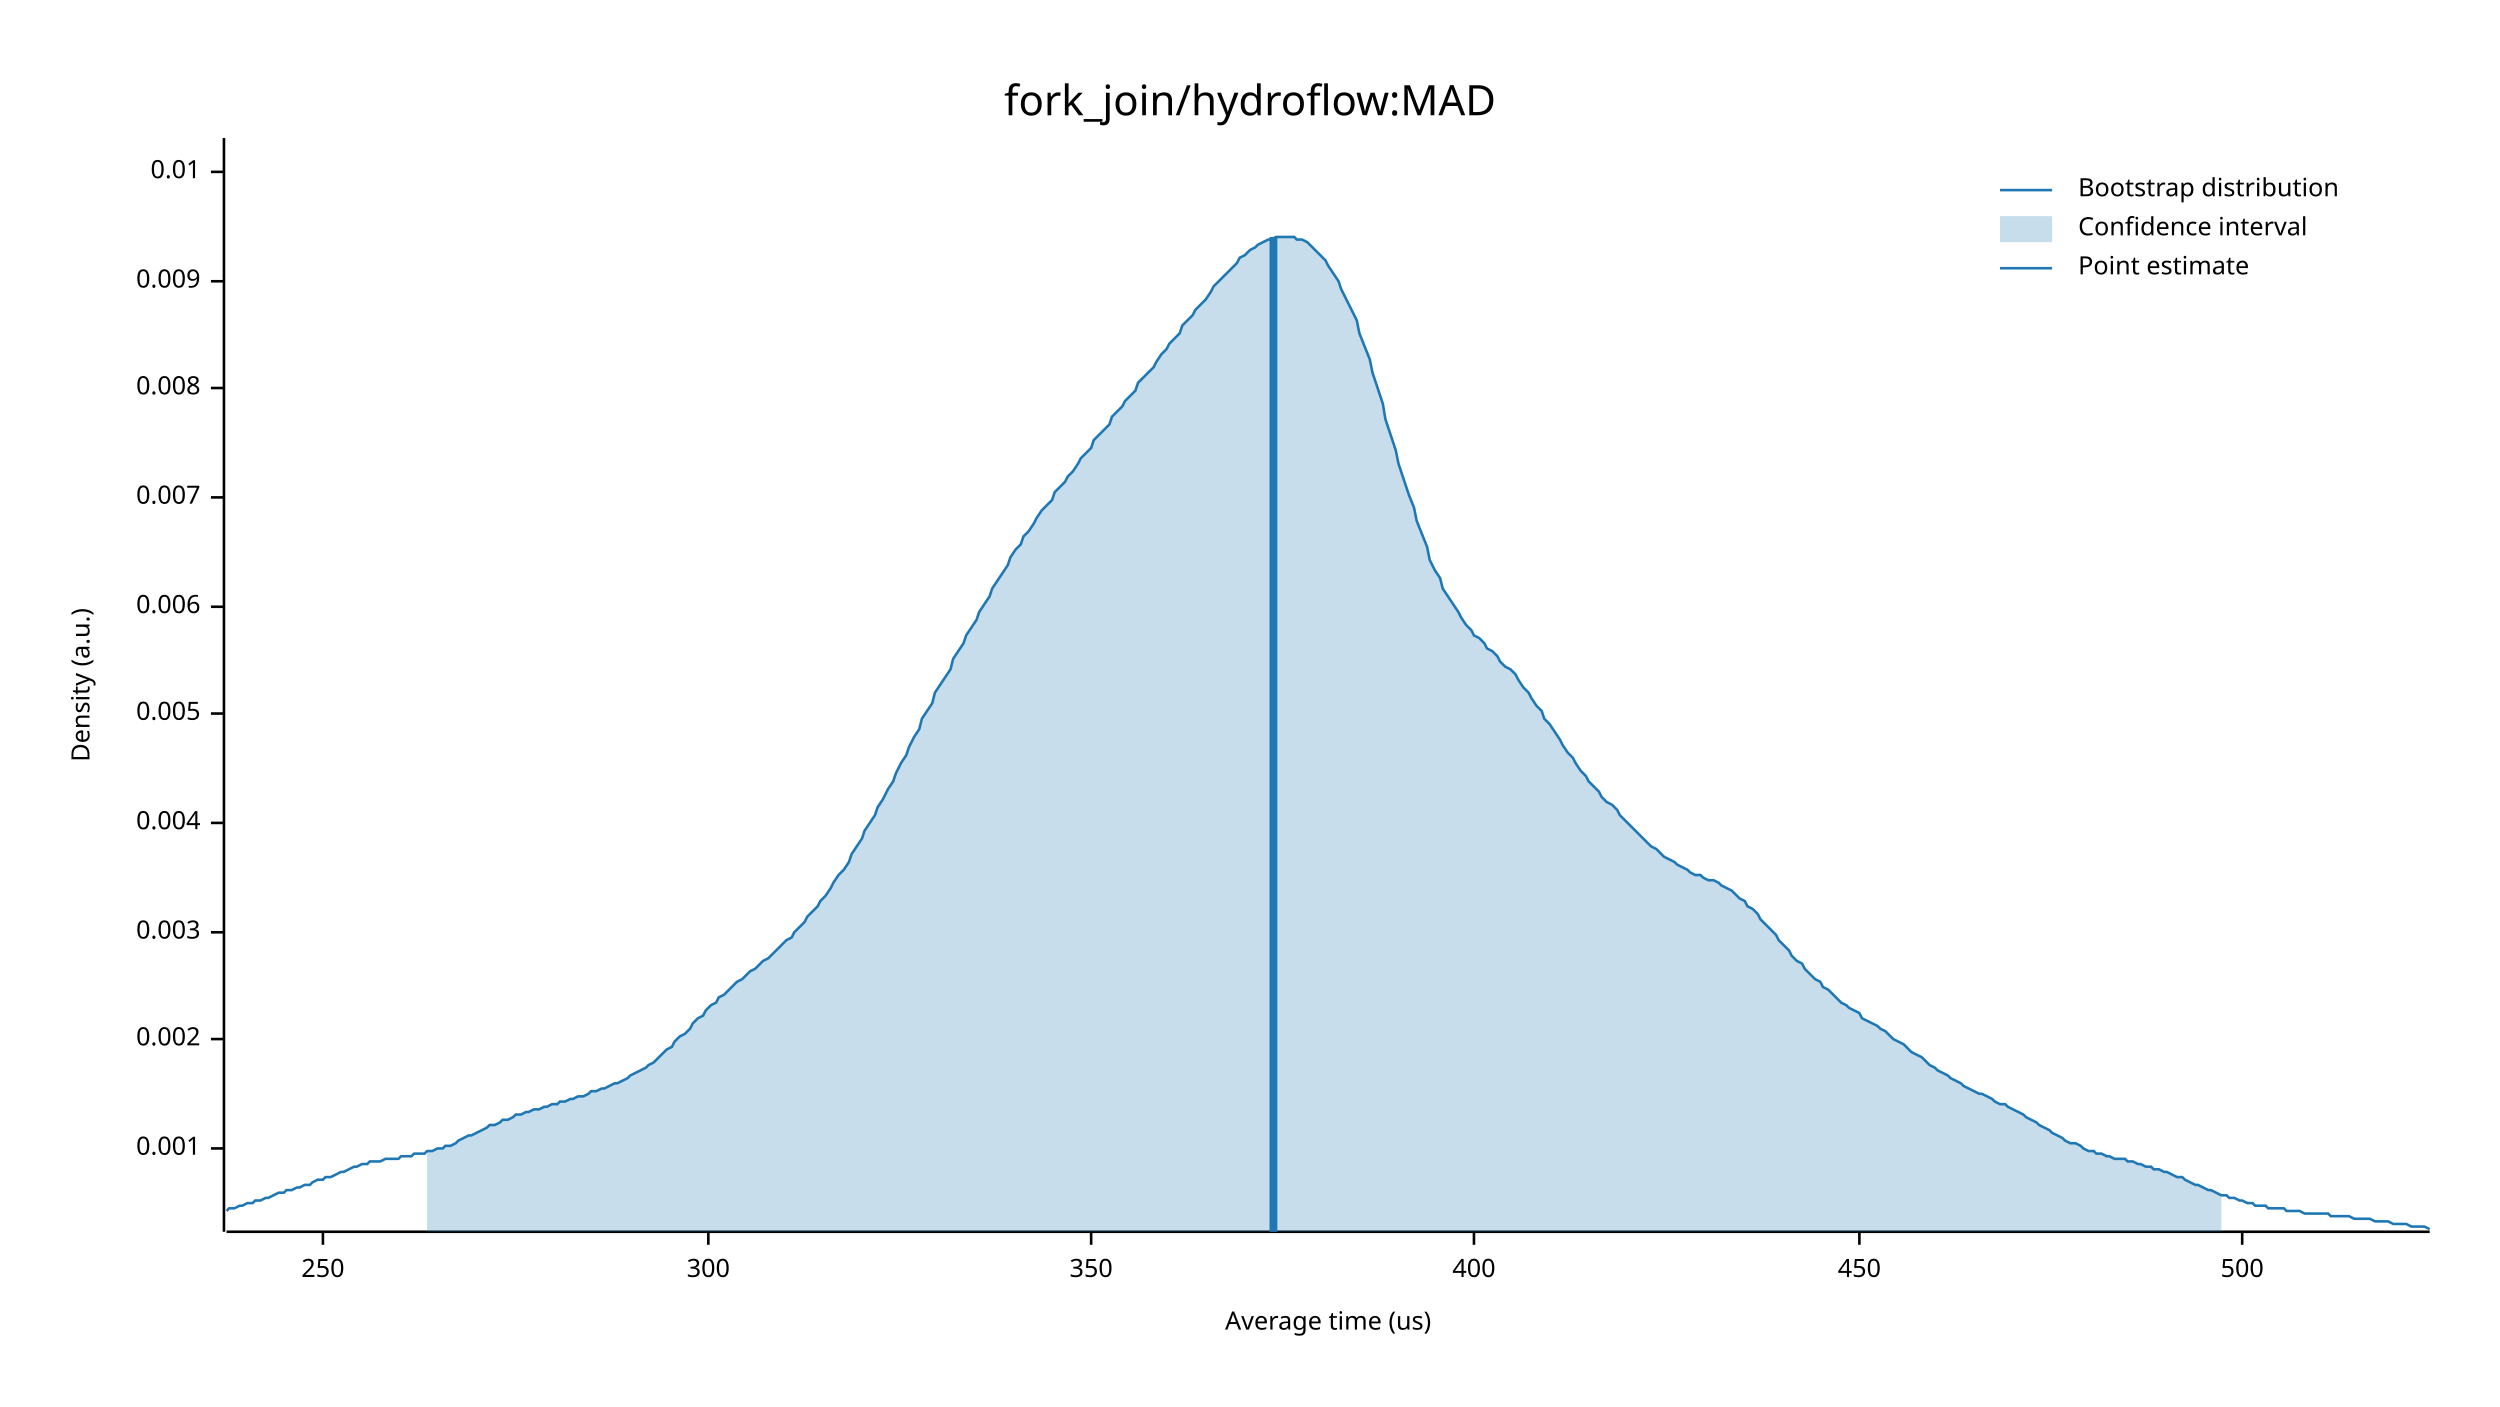
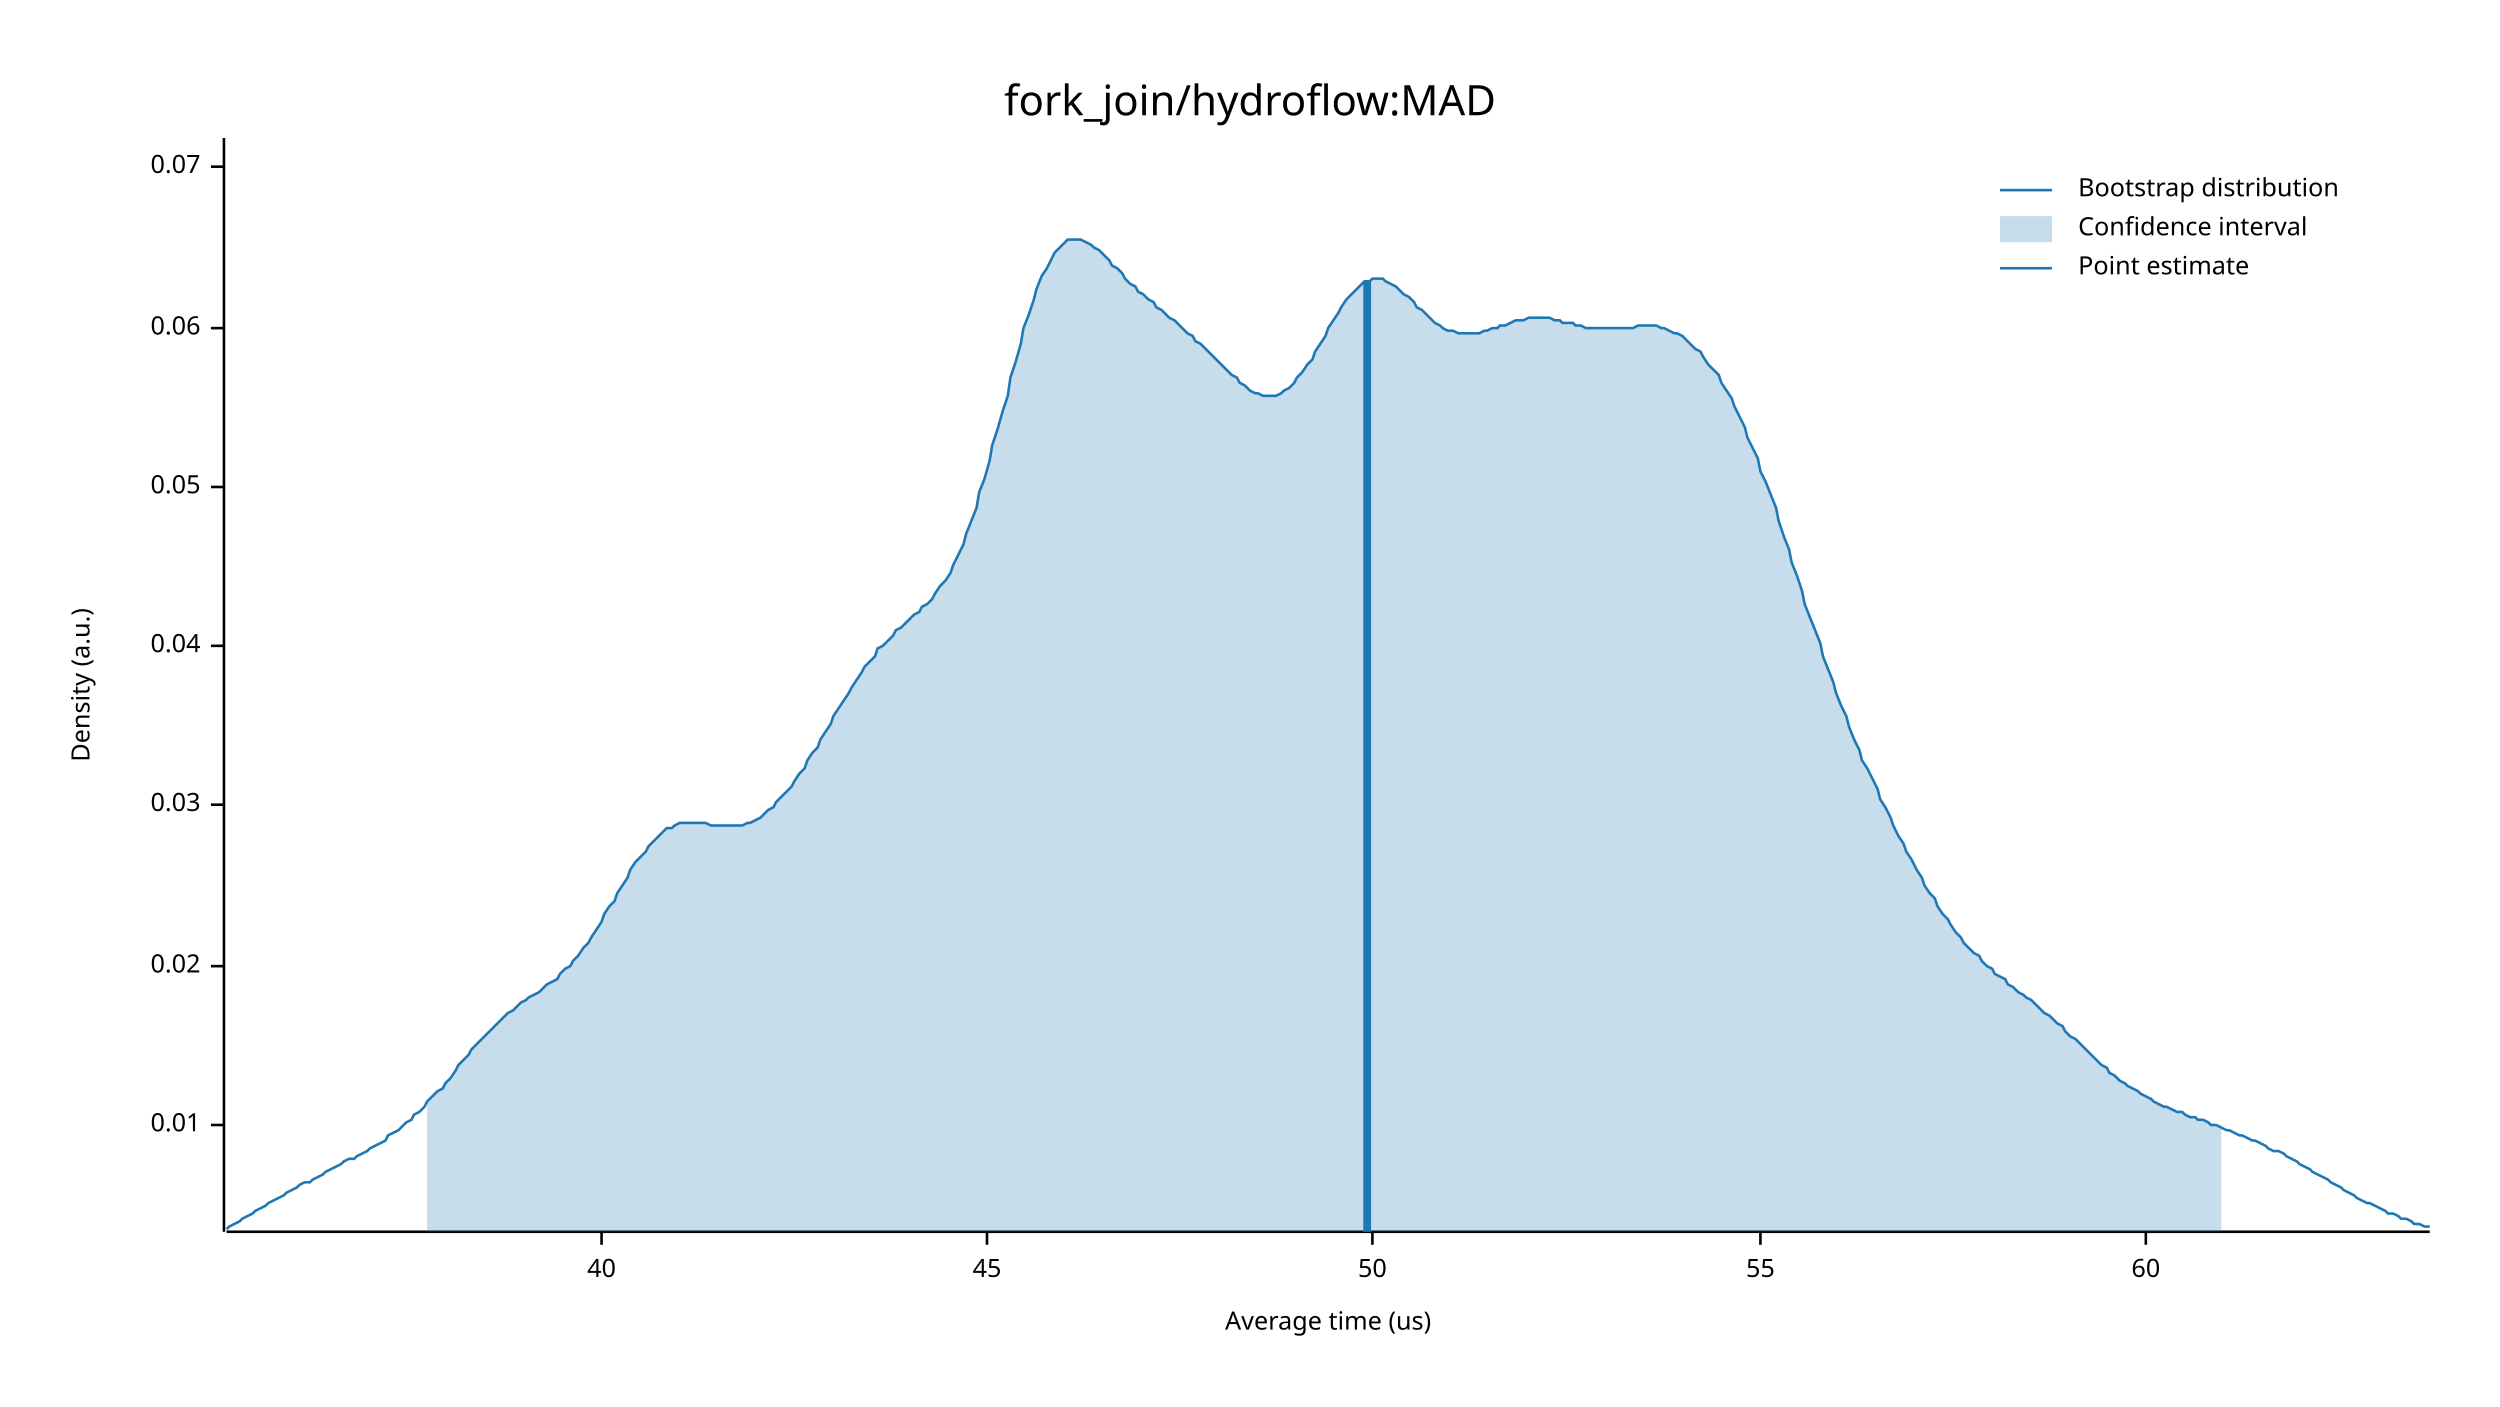
<svg xmlns="http://www.w3.org/2000/svg" width="960" height="540" viewBox="0 0 960 540">
  <text x="480" y="32" dy="0.76em" text-anchor="middle" font-family="sans-serif" font-size="16.129" opacity="1" fill="#000000">
fork_join/hydroflow:MAD
</text>
  <text x="27" y="263" dy="0.76em" text-anchor="middle" font-family="sans-serif" font-size="9.677" opacity="1" fill="#000000" transform="rotate(270, 27, 263)">
Density (a.u.)
</text>
  <text x="510" y="513" dy="-0.5ex" text-anchor="middle" font-family="sans-serif" font-size="9.677" opacity="1" fill="#000000">
Average time (us)
</text>
  <polyline fill="none" opacity="1" stroke="#000000" stroke-width="1" points="86,53 86,473 " />
-   <text x="77" y="441" dy="0.5ex" text-anchor="end" font-family="sans-serif" font-size="9.677" opacity="1" fill="#000000">
- 0.001
- </text>
-   <polyline fill="none" opacity="1" stroke="#000000" stroke-width="1" points="81,441 86,441 " />
-   <text x="77" y="399" dy="0.5ex" text-anchor="end" font-family="sans-serif" font-size="9.677" opacity="1" fill="#000000">
- 0.002
- </text>
-   <polyline fill="none" opacity="1" stroke="#000000" stroke-width="1" points="81,399 86,399 " />
-   <text x="77" y="358" dy="0.5ex" text-anchor="end" font-family="sans-serif" font-size="9.677" opacity="1" fill="#000000">
- 0.003
- </text>
-   <polyline fill="none" opacity="1" stroke="#000000" stroke-width="1" points="81,358 86,358 " />
-   <text x="77" y="316" dy="0.5ex" text-anchor="end" font-family="sans-serif" font-size="9.677" opacity="1" fill="#000000">
- 0.004
- </text>
-   <polyline fill="none" opacity="1" stroke="#000000" stroke-width="1" points="81,316 86,316 " />
-   <text x="77" y="274" dy="0.5ex" text-anchor="end" font-family="sans-serif" font-size="9.677" opacity="1" fill="#000000">
- 0.005
- </text>
-   <polyline fill="none" opacity="1" stroke="#000000" stroke-width="1" points="81,274 86,274 " />
-   <text x="77" y="233" dy="0.5ex" text-anchor="end" font-family="sans-serif" font-size="9.677" opacity="1" fill="#000000">
- 0.006
- </text>
-   <polyline fill="none" opacity="1" stroke="#000000" stroke-width="1" points="81,233 86,233 " />
-   <text x="77" y="191" dy="0.5ex" text-anchor="end" font-family="sans-serif" font-size="9.677" opacity="1" fill="#000000">
- 0.007
- </text>
-   <polyline fill="none" opacity="1" stroke="#000000" stroke-width="1" points="81,191 86,191 " />
-   <text x="77" y="149" dy="0.5ex" text-anchor="end" font-family="sans-serif" font-size="9.677" opacity="1" fill="#000000">
- 0.008
- </text>
-   <polyline fill="none" opacity="1" stroke="#000000" stroke-width="1" points="81,149 86,149 " />
-   <text x="77" y="108" dy="0.5ex" text-anchor="end" font-family="sans-serif" font-size="9.677" opacity="1" fill="#000000">
- 0.009
- </text>
-   <polyline fill="none" opacity="1" stroke="#000000" stroke-width="1" points="81,108 86,108 " />
-   <text x="77" y="66" dy="0.5ex" text-anchor="end" font-family="sans-serif" font-size="9.677" opacity="1" fill="#000000">
+   <text x="77" y="432" dy="0.5ex" text-anchor="end" font-family="sans-serif" font-size="9.677" opacity="1" fill="#000000">
0.01
</text>
-   <polyline fill="none" opacity="1" stroke="#000000" stroke-width="1" points="81,66 86,66 " />
+   <polyline fill="none" opacity="1" stroke="#000000" stroke-width="1" points="81,432 86,432 " />
+   <text x="77" y="371" dy="0.5ex" text-anchor="end" font-family="sans-serif" font-size="9.677" opacity="1" fill="#000000">
+ 0.02
+ </text>
+   <polyline fill="none" opacity="1" stroke="#000000" stroke-width="1" points="81,371 86,371 " />
+   <text x="77" y="309" dy="0.5ex" text-anchor="end" font-family="sans-serif" font-size="9.677" opacity="1" fill="#000000">
+ 0.03
+ </text>
+   <polyline fill="none" opacity="1" stroke="#000000" stroke-width="1" points="81,309 86,309 " />
+   <text x="77" y="248" dy="0.5ex" text-anchor="end" font-family="sans-serif" font-size="9.677" opacity="1" fill="#000000">
+ 0.04
+ </text>
+   <polyline fill="none" opacity="1" stroke="#000000" stroke-width="1" points="81,248 86,248 " />
+   <text x="77" y="187" dy="0.5ex" text-anchor="end" font-family="sans-serif" font-size="9.677" opacity="1" fill="#000000">
+ 0.05
+ </text>
+   <polyline fill="none" opacity="1" stroke="#000000" stroke-width="1" points="81,187 86,187 " />
+   <text x="77" y="126" dy="0.5ex" text-anchor="end" font-family="sans-serif" font-size="9.677" opacity="1" fill="#000000">
+ 0.06
+ </text>
+   <polyline fill="none" opacity="1" stroke="#000000" stroke-width="1" points="81,126 86,126 " />
+   <text x="77" y="64" dy="0.5ex" text-anchor="end" font-family="sans-serif" font-size="9.677" opacity="1" fill="#000000">
+ 0.07
+ </text>
+   <polyline fill="none" opacity="1" stroke="#000000" stroke-width="1" points="81,64 86,64 " />
  <polyline fill="none" opacity="1" stroke="#000000" stroke-width="1" points="87,473 933,473 " />
-   <text x="124" y="483" dy="0.76em" text-anchor="middle" font-family="sans-serif" font-size="9.677" opacity="1" fill="#000000">
- 250
+   <text x="231" y="483" dy="0.76em" text-anchor="middle" font-family="sans-serif" font-size="9.677" opacity="1" fill="#000000">
+ 40
</text>
-   <polyline fill="none" opacity="1" stroke="#000000" stroke-width="1" points="124,473 124,478 " />
-   <text x="272" y="483" dy="0.76em" text-anchor="middle" font-family="sans-serif" font-size="9.677" opacity="1" fill="#000000">
- 300
+   <polyline fill="none" opacity="1" stroke="#000000" stroke-width="1" points="231,473 231,478 " />
+   <text x="379" y="483" dy="0.76em" text-anchor="middle" font-family="sans-serif" font-size="9.677" opacity="1" fill="#000000">
+ 45
</text>
-   <polyline fill="none" opacity="1" stroke="#000000" stroke-width="1" points="272,473 272,478 " />
-   <text x="419" y="483" dy="0.76em" text-anchor="middle" font-family="sans-serif" font-size="9.677" opacity="1" fill="#000000">
- 350
+   <polyline fill="none" opacity="1" stroke="#000000" stroke-width="1" points="379,473 379,478 " />
+   <text x="527" y="483" dy="0.76em" text-anchor="middle" font-family="sans-serif" font-size="9.677" opacity="1" fill="#000000">
+ 50
</text>
-   <polyline fill="none" opacity="1" stroke="#000000" stroke-width="1" points="419,473 419,478 " />
-   <text x="566" y="483" dy="0.76em" text-anchor="middle" font-family="sans-serif" font-size="9.677" opacity="1" fill="#000000">
- 400
+   <polyline fill="none" opacity="1" stroke="#000000" stroke-width="1" points="527,473 527,478 " />
+   <text x="676" y="483" dy="0.76em" text-anchor="middle" font-family="sans-serif" font-size="9.677" opacity="1" fill="#000000">
+ 55
</text>
-   <polyline fill="none" opacity="1" stroke="#000000" stroke-width="1" points="566,473 566,478 " />
-   <text x="714" y="483" dy="0.76em" text-anchor="middle" font-family="sans-serif" font-size="9.677" opacity="1" fill="#000000">
- 450
+   <polyline fill="none" opacity="1" stroke="#000000" stroke-width="1" points="676,473 676,478 " />
+   <text x="824" y="483" dy="0.76em" text-anchor="middle" font-family="sans-serif" font-size="9.677" opacity="1" fill="#000000">
+ 60
</text>
-   <polyline fill="none" opacity="1" stroke="#000000" stroke-width="1" points="714,473 714,478 " />
-   <text x="861" y="483" dy="0.76em" text-anchor="middle" font-family="sans-serif" font-size="9.677" opacity="1" fill="#000000">
- 500
- </text>
-   <polyline fill="none" opacity="1" stroke="#000000" stroke-width="1" points="861,473 861,478 " />
-   <polyline fill="none" opacity="1" stroke="#1F78B4" stroke-width="1" points="87,465 88,464 90,464 92,463 93,463 95,462 97,462 98,461 100,461 102,460 103,460 105,459 107,458 109,458 110,457 112,457 114,456 115,456 117,455 119,455 120,454 122,453 124,453 125,452 127,452 129,451 131,450 132,450 134,449 136,448 137,448 139,447 141,447 142,446 144,446 146,446 148,445 149,445 151,445 153,445 154,444 156,444 158,444 159,443 161,443 163,443 164,442 166,442 168,441 170,441 171,440 173,440 175,439 176,438 178,437 180,436 181,436 183,435 185,434 187,433 188,432 190,432 192,431 193,430 195,430 197,429 198,428 200,428 202,427 203,427 205,426 207,426 209,425 210,425 212,424 214,424 215,423 217,423 219,422 220,422 222,421 224,421 226,420 227,419 229,419 231,418 232,418 234,417 236,416 237,416 239,415 241,414 242,413 244,412 246,411 248,410 249,409 251,408 253,406 254,405 256,403 258,402 259,400 261,398 263,397 265,395 266,393 268,391 270,390 271,388 273,386 275,385 276,383 278,382 280,380 281,379 283,377 285,376 287,374 288,373 290,372 292,370 293,369 295,368 297,366 298,365 300,363 302,361 304,360 305,358 307,356 309,354 310,352 312,350 314,348 315,346 317,344 319,341 320,339 322,336 324,334 326,331 327,328 329,325 331,322 332,319 334,316 336,313 337,310 339,307 341,303 343,300 344,297 346,293 348,290 349,287 351,283 353,280 354,276 356,273 358,270 359,266 361,263 363,260 365,257 366,253 368,250 370,247 371,244 373,241 375,238 376,235 378,232 380,229 381,226 383,223 385,220 387,217 388,214 390,211 392,209 393,206 395,204 397,201 398,199 400,196 402,194 404,192 405,189 407,187 409,185 410,183 412,181 414,178 415,176 417,174 419,172 420,169 422,167 424,165 426,163 427,160 429,158 431,156 432,154 434,152 436,150 437,147 439,145 441,143 443,141 444,139 446,136 448,134 449,132 451,130 453,128 454,125 456,123 458,121 459,119 461,117 463,115 465,112 466,110 468,108 470,106 471,105 473,103 475,101 476,99 478,98 480,96 482,95 483,94 485,93 487,92 488,92 490,91 492,91 493,91 495,91 497,91 498,92 500,92 502,93 504,95 505,96 507,98 509,100 510,102 512,105 514,108 515,111 517,115 519,119 521,123 522,128 524,133 526,138 527,143 529,149 531,155 532,161 534,167 536,173 537,178 539,184 541,190 543,195 544,200 546,205 548,210 549,215 551,219 553,222 554,226 556,229 558,232 560,235 561,237 563,240 565,242 566,244 568,245 570,247 571,249 573,250 575,252 576,254 578,256 580,257 582,259 583,261 585,264 587,266 588,268 590,271 592,273 593,276 595,278 597,281 599,284 600,286 602,289 604,291 605,293 607,296 609,298 610,300 612,302 614,304 615,306 617,308 619,309 621,311 622,313 624,315 626,317 627,318 629,320 631,322 632,323 634,325 636,326 638,328 639,329 641,330 643,331 644,332 646,333 648,334 649,335 651,336 653,336 654,337 656,338 658,338 660,339 661,340 663,341 665,342 666,343 668,345 670,346 671,348 673,349 675,351 676,353 678,355 680,357 682,359 683,361 685,363 687,365 688,367 690,369 692,370 693,372 695,374 697,376 699,377 700,379 702,380 704,382 705,383 707,385 709,386 710,387 712,388 714,389 715,391 717,392 719,393 721,394 722,395 724,396 726,398 727,399 729,400 731,401 732,402 734,404 736,405 738,406 739,407 741,409 743,410 744,411 746,412 748,413 749,414 751,415 753,416 754,417 756,418 758,419 760,420 761,420 763,421 765,422 766,423 768,424 770,424 771,425 773,426 775,427 777,428 778,429 780,430 782,431 783,432 785,433 787,434 788,435 790,436 792,437 793,438 795,439 797,439 799,440 800,441 802,442 804,442 805,443 807,443 809,444 810,444 812,445 814,445 816,445 817,446 819,446 821,447 822,447 824,448 826,448 827,449 829,449 831,450 832,450 834,451 836,452 838,452 839,453 841,454 843,455 844,455 846,456 848,457 849,457 851,458 853,459 855,459 856,460 858,460 860,461 861,461 863,462 865,462 866,463 868,463 870,463 871,464 873,464 875,464 877,464 878,465 880,465 882,465 883,465 885,466 887,466 888,466 890,466 892,466 894,466 895,467 897,467 899,467 900,467 902,467 904,468 905,468 907,468 909,468 910,468 912,469 914,469 916,469 917,469 919,470 921,470 922,470 924,470 926,471 927,471 929,471 931,471 933,472 " />
-   <polygon opacity="0.25" fill="#1F78B4" points="164,442 166,442 168,441 170,441 171,440 173,440 175,439 176,438 178,437 180,436 181,436 183,435 185,434 187,433 188,432 190,432 192,431 193,430 195,430 197,429 198,428 200,428 202,427 203,427 205,426 207,426 209,425 210,425 212,424 214,424 215,423 217,423 219,422 220,422 222,421 224,421 226,420 227,419 229,419 231,418 232,418 234,417 236,416 237,416 239,415 241,414 242,413 244,412 246,411 248,410 249,409 251,408 253,406 254,405 256,403 258,402 259,400 261,398 263,397 265,395 266,393 268,391 270,390 271,388 273,386 275,385 276,383 278,382 280,380 281,379 283,377 285,376 287,374 288,373 290,372 292,370 293,369 295,368 297,366 298,365 300,363 302,361 304,360 305,358 307,356 309,354 310,352 312,350 314,348 315,346 317,344 319,341 320,339 322,336 324,334 326,331 327,328 329,325 331,322 332,319 334,316 336,313 337,310 339,307 341,303 343,300 344,297 346,293 348,290 349,287 351,283 353,280 354,276 356,273 358,270 359,266 361,263 363,260 365,257 366,253 368,250 370,247 371,244 373,241 375,238 376,235 378,232 380,229 381,226 383,223 385,220 387,217 388,214 390,211 392,209 393,206 395,204 397,201 398,199 400,196 402,194 404,192 405,189 407,187 409,185 410,183 412,181 414,178 415,176 417,174 419,172 420,169 422,167 424,165 426,163 427,160 429,158 431,156 432,154 434,152 436,150 437,147 439,145 441,143 443,141 444,139 446,136 448,134 449,132 451,130 453,128 454,125 456,123 458,121 459,119 461,117 463,115 465,112 466,110 468,108 470,106 471,105 473,103 475,101 476,99 478,98 480,96 482,95 483,94 485,93 487,92 488,92 490,91 492,91 493,91 495,91 497,91 498,92 500,92 502,93 504,95 505,96 507,98 509,100 510,102 512,105 514,108 515,111 517,115 519,119 521,123 522,128 524,133 526,138 527,143 529,149 531,155 532,161 534,167 536,173 537,178 539,184 541,190 543,195 544,200 546,205 548,210 549,215 551,219 553,222 554,226 556,229 558,232 560,235 561,237 563,240 565,242 566,244 568,245 570,247 571,249 573,250 575,252 576,254 578,256 580,257 582,259 583,261 585,264 587,266 588,268 590,271 592,273 593,276 595,278 597,281 599,284 600,286 602,289 604,291 605,293 607,296 609,298 610,300 612,302 614,304 615,306 617,308 619,309 621,311 622,313 624,315 626,317 627,318 629,320 631,322 632,323 634,325 636,326 638,328 639,329 641,330 643,331 644,332 646,333 648,334 649,335 651,336 653,336 654,337 656,338 658,338 660,339 661,340 663,341 665,342 666,343 668,345 670,346 671,348 673,349 675,351 676,353 678,355 680,357 682,359 683,361 685,363 687,365 688,367 690,369 692,370 693,372 695,374 697,376 699,377 700,379 702,380 704,382 705,383 707,385 709,386 710,387 712,388 714,389 715,391 717,392 719,393 721,394 722,395 724,396 726,398 727,399 729,400 731,401 732,402 734,404 736,405 738,406 739,407 741,409 743,410 744,411 746,412 748,413 749,414 751,415 753,416 754,417 756,418 758,419 760,420 761,420 763,421 765,422 766,423 768,424 770,424 771,425 773,426 775,427 777,428 778,429 780,430 782,431 783,432 785,433 787,434 788,435 790,436 792,437 793,438 795,439 797,439 799,440 800,441 802,442 804,442 805,443 807,443 809,444 810,444 812,445 814,445 816,445 817,446 819,446 821,447 822,447 824,448 826,448 827,449 829,449 831,450 832,450 834,451 836,452 838,452 839,453 841,454 843,455 844,455 846,456 848,457 849,457 851,458 853,459 853,473 164,473 " />
-   <polyline fill="none" opacity="1" stroke="#1F78B4" stroke-width="3" points="489,473 489,91 " />
+   <polyline fill="none" opacity="1" stroke="#000000" stroke-width="1" points="824,473 824,478 " />
+   <polyline fill="none" opacity="1" stroke="#1F78B4" stroke-width="1" points="87,472 88,471 90,470 92,469 93,468 95,467 97,466 98,465 100,464 102,463 103,462 105,461 107,460 109,459 110,458 112,457 114,456 115,455 117,454 119,454 120,453 122,452 124,451 125,450 127,449 129,448 131,447 132,446 134,445 136,445 137,444 139,443 141,442 142,441 144,440 146,439 148,438 149,436 151,435 153,434 154,433 156,431 158,430 159,428 161,427 163,425 164,423 166,421 168,419 170,418 171,416 173,414 175,411 176,409 178,407 180,405 181,403 183,401 185,399 187,397 188,396 190,394 192,392 193,391 195,389 197,388 198,387 200,385 202,384 203,383 205,382 207,381 209,379 210,378 212,377 214,376 215,374 217,372 219,371 220,369 222,367 224,364 226,362 227,360 229,357 231,354 232,351 234,348 236,346 237,343 239,340 241,337 242,334 244,331 246,329 248,327 249,325 251,323 253,321 254,320 256,318 258,318 259,317 261,316 263,316 265,316 266,316 268,316 270,316 271,316 273,317 275,317 276,317 278,317 280,317 281,317 283,317 285,317 287,316 288,316 290,315 292,314 293,313 295,311 297,310 298,308 300,306 302,304 304,302 305,300 307,297 309,295 310,292 312,289 314,287 315,284 317,281 319,278 320,275 322,272 324,269 326,266 327,264 329,261 331,258 332,256 334,254 336,252 337,249 339,248 341,246 343,244 344,242 346,241 348,239 349,238 351,236 353,235 354,233 356,232 358,230 359,228 361,225 363,223 365,220 366,217 368,213 370,209 371,205 373,200 375,195 376,189 378,184 380,177 381,171 383,165 385,158 387,152 388,145 390,139 392,132 393,126 395,121 397,115 398,111 400,106 402,103 404,99 405,97 407,95 409,93 410,92 412,92 414,92 415,92 417,93 419,94 420,95 422,96 424,98 426,100 427,102 429,103 431,105 432,107 434,109 436,110 437,112 439,113 441,115 443,116 444,118 446,119 448,121 449,122 451,123 453,125 454,126 456,128 458,129 459,131 461,132 463,134 465,136 466,137 468,139 470,141 471,142 473,144 475,145 476,147 478,148 480,150 482,151 483,151 485,152 487,152 488,152 490,152 492,151 493,150 495,149 497,147 498,145 500,143 502,140 504,138 505,135 507,132 509,129 510,126 512,123 514,120 515,118 517,115 519,113 521,111 522,110 524,108 526,108 527,107 529,107 531,107 532,108 534,109 536,110 537,111 539,113 541,114 543,116 544,118 546,119 548,121 549,122 551,124 553,125 554,126 556,127 558,127 560,128 561,128 563,128 565,128 566,128 568,128 570,127 571,127 573,126 575,126 576,125 578,125 580,124 582,123 583,123 585,123 587,122 588,122 590,122 592,122 593,122 595,122 597,123 599,123 600,124 602,124 604,124 605,125 607,125 609,126 610,126 612,126 614,126 615,126 617,126 619,126 621,126 622,126 624,126 626,126 627,126 629,125 631,125 632,125 634,125 636,125 638,126 639,126 641,127 643,128 644,128 646,129 648,131 649,132 651,134 653,135 654,137 656,140 658,142 660,144 661,147 663,150 665,153 666,156 668,160 670,164 671,168 673,172 675,176 676,181 678,185 680,190 682,195 683,200 685,206 687,211 688,216 690,221 692,227 693,232 695,237 697,242 699,247 700,252 702,257 704,262 705,266 707,271 709,275 710,279 712,284 714,288 715,292 717,295 719,299 721,303 722,307 724,310 726,314 727,317 729,321 731,324 732,327 734,330 736,334 738,337 739,340 741,343 743,345 744,348 746,351 748,353 749,355 751,358 753,360 754,362 756,364 758,366 760,367 761,369 763,371 765,372 766,374 768,375 770,376 771,378 773,379 775,381 777,382 778,383 780,384 782,386 783,387 785,389 787,390 788,391 790,393 792,394 793,396 795,398 797,399 799,401 800,402 802,404 804,406 805,407 807,409 809,410 810,412 812,413 814,415 816,416 817,417 819,418 821,419 822,420 824,421 826,422 827,423 829,424 831,425 832,425 834,426 836,427 838,427 839,428 841,429 843,429 844,430 846,430 848,431 849,432 851,432 853,433 855,434 856,434 858,435 860,436 861,436 863,437 865,438 866,438 868,439 870,440 871,441 873,442 875,442 877,443 878,444 880,445 882,446 883,447 885,448 887,449 888,450 890,451 892,452 894,453 895,454 897,455 899,456 900,457 902,458 904,459 905,460 907,461 909,462 910,462 912,463 914,464 916,465 917,466 919,466 921,467 922,468 924,468 926,469 927,470 929,470 931,471 933,471 " />
+   <polygon opacity="0.25" fill="#1F78B4" points="164,423 166,421 168,419 170,418 171,416 173,414 175,411 176,409 178,407 180,405 181,403 183,401 185,399 187,397 188,396 190,394 192,392 193,391 195,389 197,388 198,387 200,385 202,384 203,383 205,382 207,381 209,379 210,378 212,377 214,376 215,374 217,372 219,371 220,369 222,367 224,364 226,362 227,360 229,357 231,354 232,351 234,348 236,346 237,343 239,340 241,337 242,334 244,331 246,329 248,327 249,325 251,323 253,321 254,320 256,318 258,318 259,317 261,316 263,316 265,316 266,316 268,316 270,316 271,316 273,317 275,317 276,317 278,317 280,317 281,317 283,317 285,317 287,316 288,316 290,315 292,314 293,313 295,311 297,310 298,308 300,306 302,304 304,302 305,300 307,297 309,295 310,292 312,289 314,287 315,284 317,281 319,278 320,275 322,272 324,269 326,266 327,264 329,261 331,258 332,256 334,254 336,252 337,249 339,248 341,246 343,244 344,242 346,241 348,239 349,238 351,236 353,235 354,233 356,232 358,230 359,228 361,225 363,223 365,220 366,217 368,213 370,209 371,205 373,200 375,195 376,189 378,184 380,177 381,171 383,165 385,158 387,152 388,145 390,139 392,132 393,126 395,121 397,115 398,111 400,106 402,103 404,99 405,97 407,95 409,93 410,92 412,92 414,92 415,92 417,93 419,94 420,95 422,96 424,98 426,100 427,102 429,103 431,105 432,107 434,109 436,110 437,112 439,113 441,115 443,116 444,118 446,119 448,121 449,122 451,123 453,125 454,126 456,128 458,129 459,131 461,132 463,134 465,136 466,137 468,139 470,141 471,142 473,144 475,145 476,147 478,148 480,150 482,151 483,151 485,152 487,152 488,152 490,152 492,151 493,150 495,149 497,147 498,145 500,143 502,140 504,138 505,135 507,132 509,129 510,126 512,123 514,120 515,118 517,115 519,113 521,111 522,110 524,108 526,108 527,107 529,107 531,107 532,108 534,109 536,110 537,111 539,113 541,114 543,116 544,118 546,119 548,121 549,122 551,124 553,125 554,126 556,127 558,127 560,128 561,128 563,128 565,128 566,128 568,128 570,127 571,127 573,126 575,126 576,125 578,125 580,124 582,123 583,123 585,123 587,122 588,122 590,122 592,122 593,122 595,122 597,123 599,123 600,124 602,124 604,124 605,125 607,125 609,126 610,126 612,126 614,126 615,126 617,126 619,126 621,126 622,126 624,126 626,126 627,126 629,125 631,125 632,125 634,125 636,125 638,126 639,126 641,127 643,128 644,128 646,129 648,131 649,132 651,134 653,135 654,137 656,140 658,142 660,144 661,147 663,150 665,153 666,156 668,160 670,164 671,168 673,172 675,176 676,181 678,185 680,190 682,195 683,200 685,206 687,211 688,216 690,221 692,227 693,232 695,237 697,242 699,247 700,252 702,257 704,262 705,266 707,271 709,275 710,279 712,284 714,288 715,292 717,295 719,299 721,303 722,307 724,310 726,314 727,317 729,321 731,324 732,327 734,330 736,334 738,337 739,340 741,343 743,345 744,348 746,351 748,353 749,355 751,358 753,360 754,362 756,364 758,366 760,367 761,369 763,371 765,372 766,374 768,375 770,376 771,378 773,379 775,381 777,382 778,383 780,384 782,386 783,387 785,389 787,390 788,391 790,393 792,394 793,396 795,398 797,399 799,401 800,402 802,404 804,406 805,407 807,409 809,410 810,412 812,413 814,415 816,416 817,417 819,418 821,419 822,420 824,421 826,422 827,423 829,424 831,425 832,425 834,426 836,427 838,427 839,428 841,429 843,429 844,430 846,430 848,431 849,432 851,432 853,433 853,473 164,473 " />
+   <polyline fill="none" opacity="1" stroke="#1F78B4" stroke-width="3" points="525,473 525,108 " />
  <text x="798" y="68" dy="0.76em" text-anchor="start" font-family="sans-serif" font-size="9.677" opacity="1" fill="#000000">
Bootstrap distribution
</text>
  <text x="798" y="83" dy="0.76em" text-anchor="start" font-family="sans-serif" font-size="9.677" opacity="1" fill="#000000">
Confidence interval
</text>
  <text x="798" y="98" dy="0.76em" text-anchor="start" font-family="sans-serif" font-size="9.677" opacity="1" fill="#000000">
Point estimate
</text>
  <polyline fill="none" opacity="1" stroke="#1F78B4" stroke-width="1" points="768,73 788,73 " />
  <rect x="768" y="83" width="20" height="10" opacity="0.25" fill="#1F78B4" stroke="none" />
  <polyline fill="none" opacity="1" stroke="#1F78B4" stroke-width="1" points="768,103 788,103 " />
</svg>
